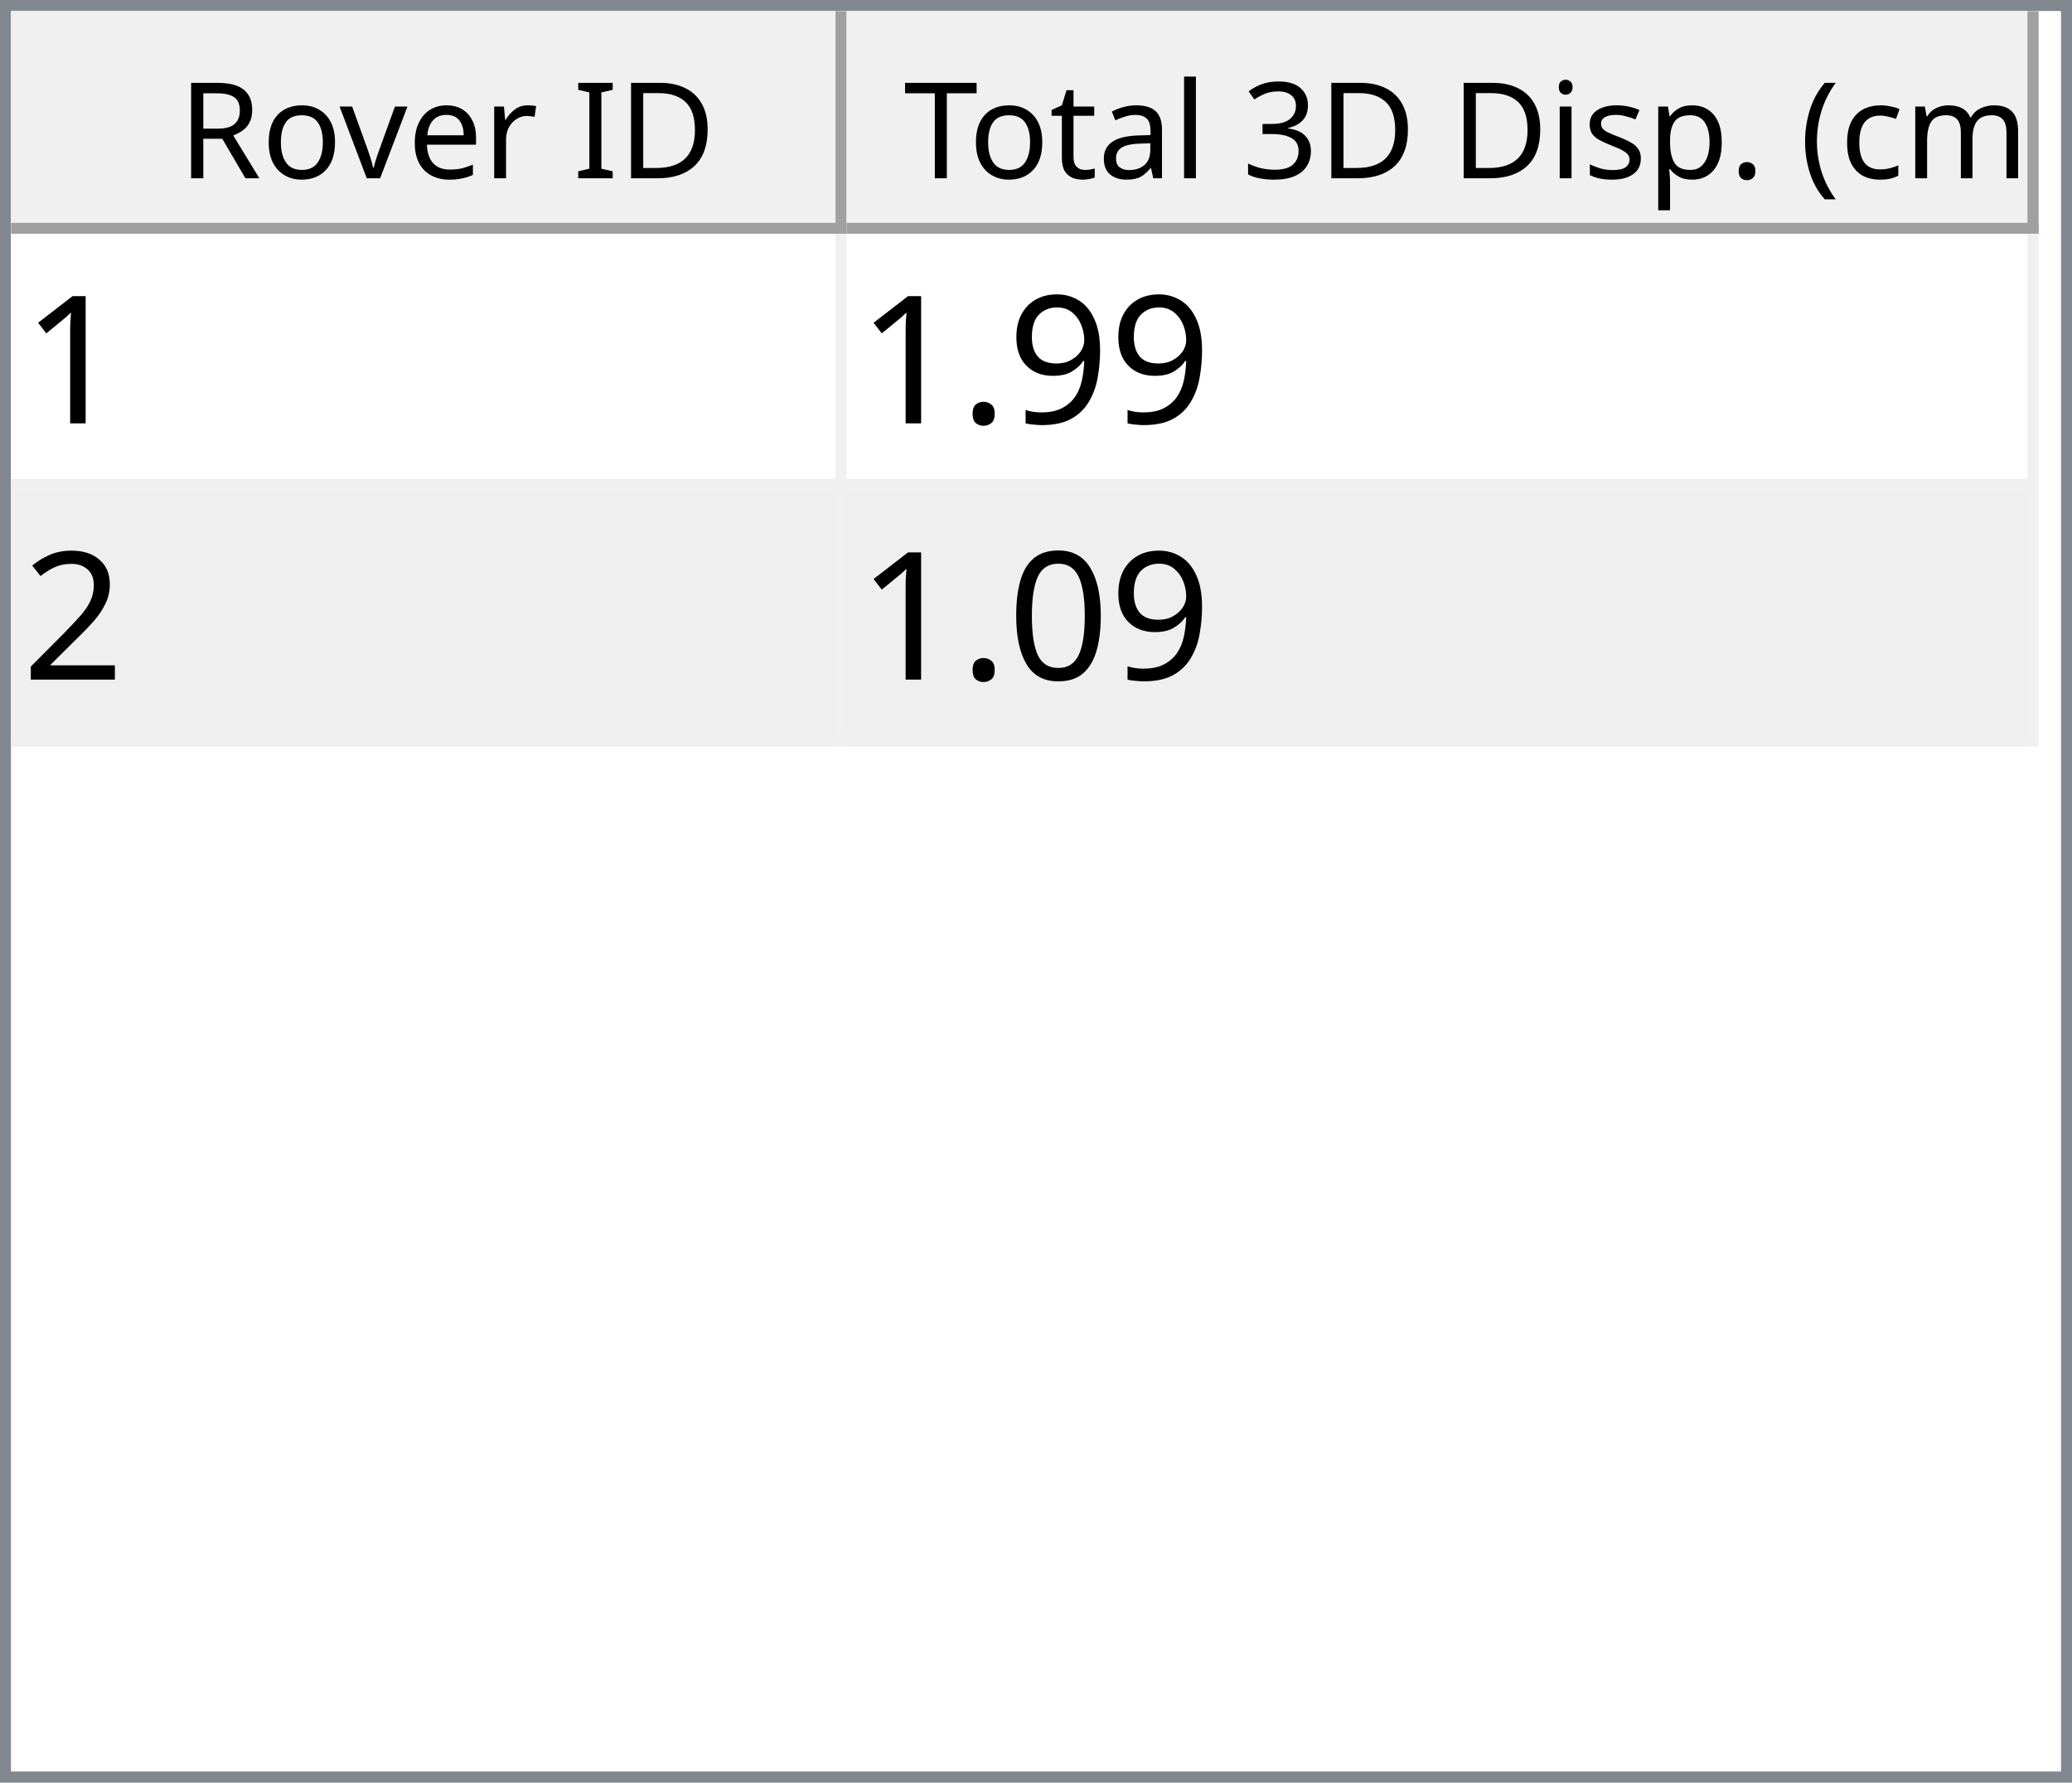
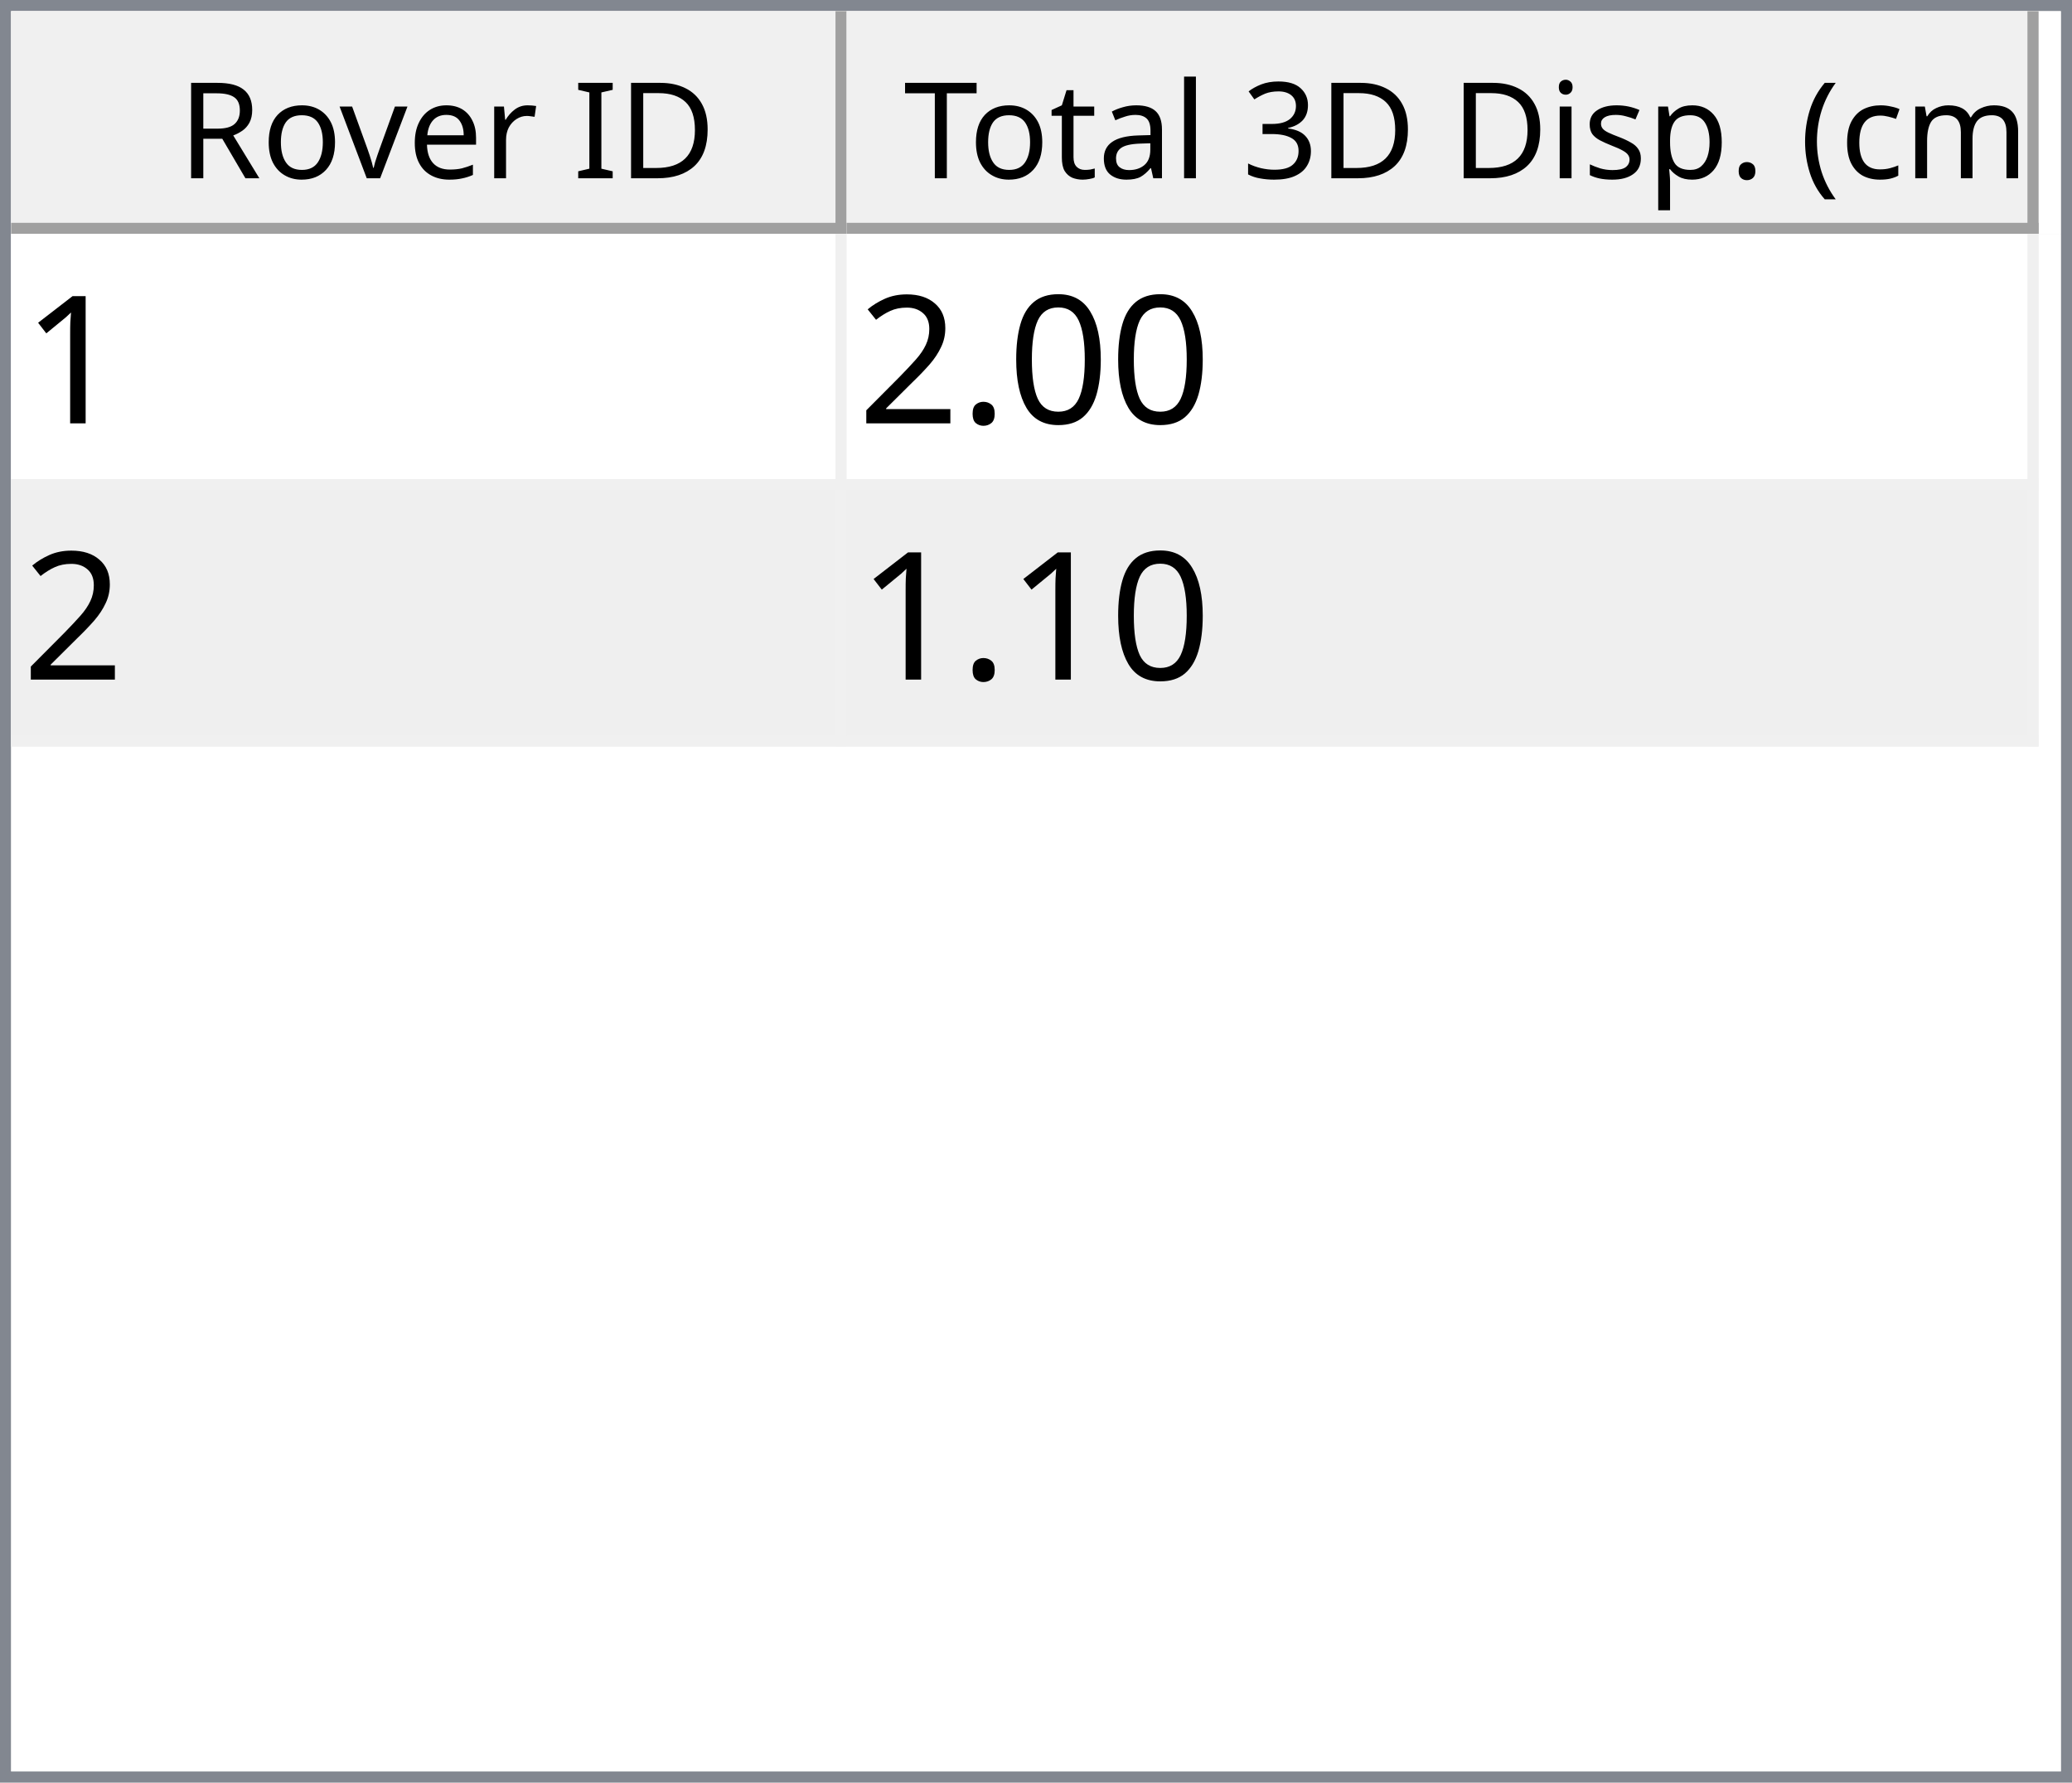
<svg xmlns="http://www.w3.org/2000/svg" style="fill-opacity:1; color-rendering:auto; color-interpolation:auto; text-rendering:auto; stroke:black; stroke-linecap:square; stroke-miterlimit:10; shape-rendering:auto; stroke-opacity:1; fill:black; stroke-dasharray:none; font-weight:normal; stroke-width:1; font-family:'Dialog'; font-style:normal; stroke-linejoin:miter; font-size:12px; stroke-dashoffset:0; image-rendering:auto;" width="186" height="160">
  <defs id="genericDefs" />
  <g>
    <defs id="defs1">
      <clipPath clipPathUnits="userSpaceOnUse" id="clipPath1">
        <path d="M0 0 L186 0 L186 160 L0 160 L0 0 Z" />
      </clipPath>
      <clipPath clipPathUnits="userSpaceOnUse" id="clipPath2">
        <path d="M0 0 L0 160 L186 160 L186 0 Z" />
      </clipPath>
      <clipPath clipPathUnits="userSpaceOnUse" id="clipPath3">
        <path d="M0 0 L0 20 L184 20 L184 0 Z" />
      </clipPath>
      <clipPath clipPathUnits="userSpaceOnUse" id="clipPath4">
        <path d="M0 0 L0 20 L75 20 L75 0 Z" />
      </clipPath>
      <clipPath clipPathUnits="userSpaceOnUse" id="clipPath5">
        <path d="M1 1 L1 19 L74 19 L74 1 Z" />
      </clipPath>
      <clipPath clipPathUnits="userSpaceOnUse" id="clipPath6">
        <path d="M0 0 L0 18 L73 18 L73 0 Z" />
      </clipPath>
      <clipPath clipPathUnits="userSpaceOnUse" id="clipPath7">
        <path d="M-0.5 -0.5 L-0.5 19.5 L74.5 19.5 L74.5 -0.5 Z" />
      </clipPath>
      <clipPath clipPathUnits="userSpaceOnUse" id="clipPath8">
        <path d="M0 0 L0 20 L107 20 L107 0 Z" />
      </clipPath>
      <clipPath clipPathUnits="userSpaceOnUse" id="clipPath9">
        <path d="M1 1 L1 19 L106 19 L106 1 Z" />
      </clipPath>
      <clipPath clipPathUnits="userSpaceOnUse" id="clipPath10">
        <path d="M0 0 L0 18 L105 18 L105 0 Z" />
      </clipPath>
      <clipPath clipPathUnits="userSpaceOnUse" id="clipPath11">
        <path d="M-0.5 -0.5 L-0.5 19.5 L106.5 19.5 L106.5 -0.5 Z" />
      </clipPath>
      <clipPath clipPathUnits="userSpaceOnUse" id="clipPath12">
        <path d="M0 0 L0 138 L184 138 L184 0 Z" />
      </clipPath>
      <clipPath clipPathUnits="userSpaceOnUse" id="clipPath13">
        <path d="M0 0 L0 46 L182 46 L182 0 Z" />
      </clipPath>
      <clipPath clipPathUnits="userSpaceOnUse" id="clipPath14">
        <path d="M-0.5 -0.5 L-0.5 45.5 L181.5 45.5 L181.5 -0.5 Z" />
      </clipPath>
      <clipPath clipPathUnits="userSpaceOnUse" id="clipPath15">
        <path d="M0 0 L0 22 L74 22 L74 0 Z" />
      </clipPath>
      <clipPath clipPathUnits="userSpaceOnUse" id="clipPath16">
        <path d="M0 0 L0 22 L106 22 L106 0 Z" />
      </clipPath>
      <font horiz-adv-x="64.551" id="font1">
        <font-face ascent="107.91" descent="25.098" units-per-em="100" style="font-style:normal; font-family:Segoe UI; font-weight:normal;" />
        <missing-glyph horiz-adv-x="64.551" d="M8.109 0 L8.109 68.266 L56.453 68.266 L56.453 0 L8.109 0 ZM15.328 7.234 L49.219 7.234 L49.219 61.031 L15.328 61.031 L15.328 7.234 Z" />
        <glyph unicode="D" horiz-adv-x="70.117" d="M9.188 0 L9.188 70.016 L28.516 70.016 Q65.531 70.016 65.531 35.891 Q65.531 19.672 55.25 9.836 Q44.969 0 27.734 0 L9.188 0 ZM17.391 62.594 L17.391 7.422 L27.828 7.422 Q41.609 7.422 49.273 14.797 Q56.938 22.172 56.938 35.688 Q56.938 62.594 28.328 62.594 L17.391 62.594 Z" />
        <glyph unicode="I" horiz-adv-x="26.611" d="M17.391 0 L9.188 0 L9.188 70.016 L17.391 70.016 L17.391 0 Z" />
        <glyph unicode=" " horiz-adv-x="27.393" d="" />
        <glyph unicode="r" horiz-adv-x="34.766" d="M34.188 41.891 Q32.078 43.5 28.125 43.5 Q23 43.5 19.555 38.672 Q16.109 33.844 16.109 25.484 L16.109 0 L8.109 0 L8.109 50 L16.109 50 L16.109 39.703 L16.312 39.703 Q18.016 44.969 21.531 47.922 Q25.047 50.875 29.391 50.875 Q32.516 50.875 34.188 50.203 L34.188 41.891 Z" />
        <glyph unicode="e" horiz-adv-x="52.295" d="M48.297 23 L12.984 23 Q13.188 14.656 17.484 10.109 Q21.781 5.562 29.297 5.562 Q37.75 5.562 44.828 11.141 L44.828 3.609 Q38.234 -1.172 27.391 -1.172 Q16.797 -1.172 10.742 5.641 Q4.688 12.453 4.688 24.812 Q4.688 36.469 11.305 43.82 Q17.922 51.172 27.734 51.172 Q37.547 51.172 42.922 44.828 Q48.297 38.484 48.297 27.203 L48.297 23 ZM40.094 29.781 Q40.047 36.719 36.75 40.578 Q33.453 44.438 27.594 44.438 Q21.922 44.438 17.969 40.383 Q14.016 36.328 13.094 29.781 L40.094 29.781 Z" />
        <glyph unicode="v" horiz-adv-x="47.9" d="M47.406 50 L27.484 0 L19.625 0 L0.688 50 L9.469 50 L22.172 13.672 Q23.578 9.672 23.922 6.688 L24.125 6.688 Q24.609 10.453 25.688 13.484 L38.969 50 L47.406 50 Z" />
        <glyph unicode="o" horiz-adv-x="58.594" d="M29 -1.172 Q17.922 -1.172 11.305 5.836 Q4.688 12.844 4.688 24.422 Q4.688 37.016 11.57 44.094 Q18.453 51.172 30.172 51.172 Q41.359 51.172 47.633 44.289 Q53.906 37.406 53.906 25.203 Q53.906 13.234 47.141 6.031 Q40.375 -1.172 29 -1.172 ZM29.594 44.438 Q21.875 44.438 17.383 39.188 Q12.891 33.938 12.891 24.703 Q12.891 15.828 17.43 10.695 Q21.969 5.562 29.594 5.562 Q37.359 5.562 41.531 10.594 Q45.703 15.625 45.703 24.906 Q45.703 34.281 41.531 39.359 Q37.359 44.438 29.594 44.438 Z" />
        <glyph unicode="R" horiz-adv-x="59.814" d="M59.375 0 L49.609 0 L37.891 19.625 Q36.281 22.359 34.766 24.289 Q33.25 26.219 31.664 27.438 Q30.078 28.656 28.25 29.219 Q26.422 29.781 24.125 29.781 L17.391 29.781 L17.391 0 L9.188 0 L9.188 70.016 L30.078 70.016 Q34.672 70.016 38.555 68.867 Q42.438 67.719 45.289 65.375 Q48.141 63.031 49.758 59.547 Q51.375 56.062 51.375 51.375 Q51.375 47.703 50.273 44.656 Q49.172 41.609 47.148 39.211 Q45.125 36.812 42.266 35.133 Q39.406 33.453 35.844 32.516 L35.844 32.328 Q37.594 31.547 38.891 30.547 Q40.188 29.547 41.359 28.18 Q42.531 26.812 43.68 25.078 Q44.828 23.344 46.234 21.047 L59.375 0 ZM17.391 62.594 L17.391 37.203 L28.516 37.203 Q31.594 37.203 34.203 38.133 Q36.812 39.062 38.719 40.797 Q40.625 42.531 41.703 45.047 Q42.781 47.562 42.781 50.688 Q42.781 56.297 39.141 59.445 Q35.5 62.594 28.609 62.594 L17.391 62.594 Z" />
        <glyph unicode=")" horiz-adv-x="30.176" d="M8.297 -15.922 L1.172 -15.922 Q16.406 2.344 16.406 26.812 Q16.406 51.469 1.078 70.016 L8.297 70.016 Q23.531 52.156 23.531 26.703 Q23.531 1.375 8.297 -15.922 Z" />
        <glyph unicode="m" horiz-adv-x="86.133" d="M79.109 0 L71.094 0 L71.094 28.719 Q71.094 37.016 68.531 40.727 Q65.969 44.438 59.906 44.438 Q54.781 44.438 51.195 39.75 Q47.609 35.062 47.609 28.516 L47.609 0 L39.594 0 L39.594 29.688 Q39.594 44.438 28.219 44.438 Q22.953 44.438 19.531 40.016 Q16.109 35.594 16.109 28.516 L16.109 0 L8.109 0 L8.109 50 L16.109 50 L16.109 42.094 L16.312 42.094 Q21.625 51.172 31.844 51.172 Q36.969 51.172 40.773 48.312 Q44.578 45.453 46 40.828 Q51.562 51.172 62.594 51.172 Q79.109 51.172 79.109 30.812 L79.109 0 Z" />
        <glyph unicode="c" horiz-adv-x="46.191" d="M42.188 2.297 Q36.422 -1.172 28.516 -1.172 Q17.828 -1.172 11.258 5.789 Q4.688 12.75 4.688 23.828 Q4.688 36.188 11.766 43.68 Q18.844 51.172 30.672 51.172 Q37.25 51.172 42.281 48.734 L42.281 40.531 Q36.719 44.438 30.375 44.438 Q22.703 44.438 17.797 38.945 Q12.891 33.453 12.891 24.516 Q12.891 15.719 17.508 10.641 Q22.125 5.562 29.891 5.562 Q36.422 5.562 42.188 9.906 L42.188 2.297 Z" />
        <glyph unicode="(" horiz-adv-x="30.176" d="M29.109 -15.922 L21.969 -15.922 Q6.844 1.375 6.844 26.703 Q6.844 52.156 21.969 70.016 L29.203 70.016 Q13.875 51.469 13.875 26.812 Q13.875 2.344 29.109 -15.922 Z" />
        <glyph unicode="." horiz-adv-x="21.68" d="M10.891 -1.078 Q8.641 -1.078 7.055 0.539 Q5.469 2.156 5.469 4.391 Q5.469 6.641 7.055 8.273 Q8.641 9.906 10.891 9.906 Q13.188 9.906 14.797 8.273 Q16.406 6.641 16.406 4.391 Q16.406 2.156 14.797 0.539 Q13.188 -1.078 10.891 -1.078 Z" />
        <glyph unicode="p" horiz-adv-x="58.789" d="M16.312 7.234 L16.109 7.234 L16.109 -23 L8.109 -23 L8.109 50 L16.109 50 L16.109 41.219 L16.312 41.219 Q22.219 51.172 33.594 51.172 Q43.266 51.172 48.688 44.461 Q54.109 37.75 54.109 26.469 Q54.109 13.922 48 6.375 Q41.891 -1.172 31.297 -1.172 Q21.578 -1.172 16.312 7.234 ZM16.109 27.391 L16.109 20.406 Q16.109 14.203 20.141 9.883 Q24.172 5.562 30.375 5.562 Q37.641 5.562 41.773 11.133 Q45.906 16.703 45.906 26.609 Q45.906 34.969 42.047 39.703 Q38.188 44.438 31.594 44.438 Q24.609 44.438 20.359 39.578 Q16.109 34.719 16.109 27.391 Z" />
        <glyph unicode="s" horiz-adv-x="42.432" d="M5.078 1.812 L5.078 10.406 Q11.625 5.562 19.484 5.562 Q30.031 5.562 30.031 12.594 Q30.031 14.594 29.125 15.992 Q28.219 17.391 26.68 18.461 Q25.141 19.531 23.07 20.383 Q21 21.234 18.609 22.172 Q15.281 23.484 12.766 24.828 Q10.25 26.172 8.57 27.859 Q6.891 29.547 6.031 31.695 Q5.172 33.844 5.172 36.719 Q5.172 40.234 6.789 42.945 Q8.406 45.656 11.086 47.484 Q13.766 49.312 17.211 50.242 Q20.656 51.172 24.312 51.172 Q30.812 51.172 35.938 48.922 L35.938 40.828 Q30.422 44.438 23.25 44.438 Q21 44.438 19.195 43.922 Q17.391 43.406 16.094 42.477 Q14.797 41.547 14.086 40.258 Q13.375 38.969 13.375 37.406 Q13.375 35.453 14.086 34.133 Q14.797 32.812 16.164 31.789 Q17.531 30.766 19.484 29.938 Q21.438 29.109 23.922 28.125 Q27.25 26.859 29.883 25.516 Q32.516 24.172 34.375 22.484 Q36.234 20.797 37.234 18.602 Q38.234 16.406 38.234 13.375 Q38.234 9.672 36.602 6.938 Q34.969 4.203 32.234 2.398 Q29.5 0.594 25.93 -0.289 Q22.359 -1.172 18.453 -1.172 Q10.75 -1.172 5.078 1.812 Z" />
        <glyph unicode="i" horiz-adv-x="24.219" d="M12.203 62.703 Q10.062 62.703 8.547 64.164 Q7.031 65.625 7.031 67.875 Q7.031 70.125 8.547 71.609 Q10.062 73.094 12.203 73.094 Q14.406 73.094 15.945 71.609 Q17.484 70.125 17.484 67.875 Q17.484 65.719 15.945 64.211 Q14.406 62.703 12.203 62.703 ZM16.109 0 L8.109 0 L8.109 50 L16.109 50 L16.109 0 Z" />
        <glyph unicode="3" horiz-adv-x="53.906" d="M46.531 19.828 Q46.531 15.094 44.75 11.211 Q42.969 7.328 39.719 4.57 Q36.469 1.812 31.93 0.297 Q27.391 -1.219 21.922 -1.219 Q11.922 -1.219 6 2.594 L6 11.188 Q13.094 5.609 22.219 5.609 Q25.875 5.609 28.828 6.539 Q31.781 7.469 33.906 9.227 Q36.031 10.984 37.18 13.477 Q38.328 15.969 38.328 19.094 Q38.328 32.812 18.797 32.812 L12.984 32.812 L12.984 39.594 L18.5 39.594 Q35.797 39.594 35.797 52.484 Q35.797 64.406 22.609 64.406 Q15.188 64.406 8.688 59.422 L8.688 67.188 Q15.375 71.188 24.609 71.188 Q29 71.188 32.57 69.969 Q36.141 68.75 38.68 66.555 Q41.219 64.359 42.609 61.281 Q44 58.203 44 54.5 Q44 40.672 30.031 36.719 L30.031 36.531 Q33.594 36.141 36.625 34.797 Q39.656 33.453 41.852 31.305 Q44.047 29.156 45.289 26.25 Q46.531 23.344 46.531 19.828 Z" />
        <glyph unicode="l" horiz-adv-x="24.219" d="M16.109 0 L8.109 0 L8.109 74.031 L16.109 74.031 L16.109 0 Z" />
        <glyph unicode="a" horiz-adv-x="50.879" d="M43.891 0 L35.891 0 L35.891 7.812 L35.688 7.812 Q30.469 -1.172 20.312 -1.172 Q12.844 -1.172 8.617 2.781 Q4.391 6.734 4.391 13.281 Q4.391 27.297 20.906 29.594 L35.891 31.688 Q35.891 44.438 25.594 44.438 Q16.547 44.438 9.281 38.281 L9.281 46.484 Q16.656 51.172 26.266 51.172 Q43.891 51.172 43.891 32.516 L43.891 0 ZM35.891 25.297 L23.828 23.641 Q18.266 22.859 15.43 20.875 Q12.594 18.891 12.594 13.875 Q12.594 10.203 15.211 7.883 Q17.828 5.562 22.172 5.562 Q28.125 5.562 32.008 9.742 Q35.891 13.922 35.891 20.312 L35.891 25.297 Z" />
        <glyph unicode="t" horiz-adv-x="33.887" d="M31.297 0.484 Q28.469 -1.078 23.828 -1.078 Q10.688 -1.078 10.688 13.578 L10.688 43.172 L2.094 43.172 L2.094 50 L10.688 50 L10.688 62.203 L18.703 64.797 L18.703 50 L31.297 50 L31.297 43.172 L18.703 43.172 L18.703 14.984 Q18.703 9.969 20.414 7.82 Q22.125 5.672 26.078 5.672 Q29.109 5.672 31.297 7.328 L31.297 0.484 Z" />
        <glyph unicode="T" horiz-adv-x="52.393" d="M50.594 62.594 L30.375 62.594 L30.375 0 L22.172 0 L22.172 62.594 L2 62.594 L2 70.016 L50.594 70.016 L50.594 62.594 Z" />
      </font>
      <font horiz-adv-x="75.0" id="font2">
        <font-face ascent="100.537" descent="21.973" units-per-em="100" style="font-style:normal; font-family:sans-serif; font-weight:normal;" />
        <missing-glyph horiz-adv-x="75.0" d="M12.5 0 L12.5 62.5 L62.5 62.5 L62.5 0 L12.5 0 ZM14.062 1.562 L60.938 1.562 L60.938 60.938 L14.062 60.938 L14.062 1.562 Z" />
        <glyph unicode="1" horiz-adv-x="55.615" d="M37.25 0 L28.469 0 L28.469 56 Q25.297 52.984 20.141 49.953 Q14.984 46.922 10.891 45.406 L10.891 53.906 Q18.266 57.375 23.781 62.305 Q29.297 67.234 31.594 71.875 L37.25 71.875 L37.25 0 Z" />
-         <glyph unicode="9" horiz-adv-x="55.615" d="M5.469 16.547 L13.922 17.328 Q14.984 11.375 18.016 8.688 Q21.047 6 25.781 6 Q29.828 6 32.883 7.859 Q35.938 9.719 37.891 12.82 Q39.844 15.922 41.164 21.195 Q42.484 26.469 42.484 31.938 Q42.484 32.516 42.438 33.688 Q39.797 29.5 35.234 26.883 Q30.672 24.266 25.344 24.266 Q16.453 24.266 10.305 30.711 Q4.156 37.156 4.156 47.703 Q4.156 58.594 10.578 65.234 Q17 71.875 26.656 71.875 Q33.641 71.875 39.43 68.117 Q45.219 64.359 48.219 57.398 Q51.219 50.438 51.219 37.25 Q51.219 23.531 48.242 15.406 Q45.266 7.281 39.383 3.031 Q33.5 -1.219 25.594 -1.219 Q17.188 -1.219 11.867 3.445 Q6.547 8.109 5.469 16.547 ZM41.453 48.141 Q41.453 55.719 37.43 60.156 Q33.406 64.594 27.734 64.594 Q21.875 64.594 17.531 59.812 Q13.188 55.031 13.188 47.406 Q13.188 40.578 17.312 36.305 Q21.438 32.031 27.484 32.031 Q33.594 32.031 37.523 36.305 Q41.453 40.578 41.453 48.141 Z" />
+         <glyph unicode="0" horiz-adv-x="55.615" d="M4.156 35.297 Q4.156 48 6.766 55.742 Q9.375 63.484 14.523 67.68 Q19.672 71.875 27.484 71.875 Q33.25 71.875 37.594 69.555 Q41.938 67.234 44.773 62.867 Q47.609 58.5 49.219 52.227 Q50.828 45.953 50.828 35.297 Q50.828 22.703 48.242 14.969 Q45.656 7.234 40.508 3.008 Q35.359 -1.219 27.484 -1.219 Q17.141 -1.219 11.234 6.203 Q4.156 15.141 4.156 35.297 ZM13.188 35.297 Q13.188 17.672 17.312 11.836 Q21.438 6 27.484 6 Q33.547 6 37.672 11.859 Q41.797 17.719 41.797 35.297 Q41.797 52.984 37.672 58.789 Q33.547 64.594 27.391 64.594 Q21.344 64.594 17.719 59.469 Q13.188 52.938 13.188 35.297 Z" />
        <glyph unicode="." horiz-adv-x="27.783" d="M9.078 0 L9.078 10.016 L19.094 10.016 L19.094 0 L9.078 0 Z" />
        <glyph unicode="2" horiz-adv-x="55.615" d="M50.344 8.453 L50.344 0 L3.031 0 Q2.938 3.172 4.047 6.109 Q5.859 10.938 9.836 15.625 Q13.812 20.312 21.344 26.469 Q33.016 36.031 37.117 41.625 Q41.219 47.219 41.219 52.203 Q41.219 57.422 37.477 61.008 Q33.734 64.594 27.734 64.594 Q21.391 64.594 17.578 60.789 Q13.766 56.984 13.719 50.25 L4.688 51.172 Q5.609 61.281 11.664 66.578 Q17.719 71.875 27.938 71.875 Q38.234 71.875 44.242 66.164 Q50.25 60.453 50.25 52 Q50.25 47.703 48.492 43.555 Q46.734 39.406 42.656 34.812 Q38.578 30.219 29.109 22.219 Q21.188 15.578 18.945 13.211 Q16.703 10.844 15.234 8.453 L50.344 8.453 Z" />
-         <glyph unicode="0" horiz-adv-x="55.615" d="M4.156 35.297 Q4.156 48 6.766 55.742 Q9.375 63.484 14.523 67.68 Q19.672 71.875 27.484 71.875 Q33.25 71.875 37.594 69.555 Q41.938 67.234 44.773 62.867 Q47.609 58.5 49.219 52.227 Q50.828 45.953 50.828 35.297 Q50.828 22.703 48.242 14.969 Q45.656 7.234 40.508 3.008 Q35.359 -1.219 27.484 -1.219 Q17.141 -1.219 11.234 6.203 Q4.156 15.141 4.156 35.297 ZM13.188 35.297 Q13.188 17.672 17.312 11.836 Q21.438 6 27.484 6 Q33.547 6 37.672 11.859 Q41.797 17.719 41.797 35.297 Q41.797 52.984 37.672 58.789 Q33.547 64.594 27.391 64.594 Q21.344 64.594 17.719 59.469 Q13.188 52.938 13.188 35.297 Z" />
      </font>
    </defs>
    <g style="fill:white; stroke:white;">
      <rect x="0" y="0" width="186" style="clip-path:url(#clipPath1); stroke:none;" height="160" />
    </g>
    <g style="fill:white; text-rendering:optimizeSpeed; color-rendering:optimizeSpeed; image-rendering:optimizeSpeed; shape-rendering:crispEdges; stroke:white; color-interpolation:sRGB;">
      <rect x="0" width="186" height="160" y="0" style="stroke:none;" />
      <path style="stroke:none;" d="M0 160 L186 160 L186 0 L0 0 Z" />
    </g>
    <g style="fill:rgb(240,240,240); font-family:'Segoe UI'; stroke:rgb(240,240,240);">
      <rect x="0" y="0" width="186" style="clip-path:url(#clipPath2); stroke:none;" height="160" />
    </g>
    <g style="fill:rgb(130,135,144); font-family:'Segoe UI'; stroke:rgb(130,135,144);">
      <path d="M0 0 L186 0 L186 160 L0 160 L0 0 ZM1 1 L185 1 L185 159 L1 159 L1 1 Z" style="fill-rule:evenodd; clip-path:url(#clipPath2); stroke:none;" />
    </g>
    <g style="fill:white; font-family:'Segoe UI'; stroke:white;" transform="translate(1,1)">
      <rect x="0" y="0" width="184" style="clip-path:url(#clipPath3); stroke:none;" height="20" />
    </g>
    <g style="fill:rgb(240,240,240); font-family:'Segoe UI'; stroke:rgb(240,240,240);" transform="translate(1,1)">
      <rect x="0" y="0" width="75" style="clip-path:url(#clipPath4); stroke:none;" height="20" />
    </g>
    <g style="font-family:'Segoe UI';" transform="translate(2,2)">
      <text x="14" xml:space="preserve" y="14" style="clip-path:url(#clipPath6); stroke:none;">Rover ID</text>
    </g>
    <g style="fill:rgb(160,160,160); font-family:'Segoe UI'; stroke:rgb(160,160,160); stroke-linejoin:bevel;" transform="translate(1.5,1.5)">
      <line x1="74" x2="74" y1="0" style="fill:none; clip-path:url(#clipPath7);" y2="19" />
    </g>
    <g style="fill:rgb(160,160,160); font-family:'Segoe UI'; stroke:rgb(160,160,160); stroke-linejoin:bevel;" transform="matrix(1,0,0,1,1,1) translate(0.5,0.5)">
      <line x1="0" x2="74" y1="19" style="fill:none; clip-path:url(#clipPath7);" y2="19" />
    </g>
    <g style="fill:rgb(240,240,240); font-family:'Segoe UI'; stroke:rgb(240,240,240);" transform="translate(76,1)">
      <rect x="0" y="0" width="107" style="clip-path:url(#clipPath8); stroke:none;" height="20" />
    </g>
    <g style="font-family:'Segoe UI';" transform="translate(77,2)">
      <text x="1" xml:space="preserve" y="14" style="clip-path:url(#clipPath10); stroke:none;"> Total 3D Disp. (cm)</text>
    </g>
    <g style="fill:rgb(160,160,160); font-family:'Segoe UI'; stroke:rgb(160,160,160); stroke-linejoin:bevel;" transform="translate(76.5,1.5)">
      <line x1="106" x2="106" y1="0" style="fill:none; clip-path:url(#clipPath11);" y2="19" />
    </g>
    <g style="fill:rgb(160,160,160); font-family:'Segoe UI'; stroke:rgb(160,160,160); stroke-linejoin:bevel;" transform="matrix(1,0,0,1,76,1) translate(0.5,0.5)">
      <line x1="0" x2="106" y1="19" style="fill:none; clip-path:url(#clipPath11);" y2="19" />
    </g>
    <g style="fill:white; font-family:'Segoe UI'; stroke:white;" transform="translate(1,21)">
      <rect x="0" y="0" width="184" style="clip-path:url(#clipPath12); stroke:none;" height="138" />
    </g>
    <g style="fill:rgb(240,240,240); font-size:16px; font-family:sans-serif; stroke:rgb(240,240,240);" transform="translate(1,21)">
      <rect x="0" y="0" width="182" style="clip-path:url(#clipPath13); stroke:none;" height="46" />
      <line transform="translate(0.5,0.5)" x1="0" x2="181" y1="22" style="clip-path:url(#clipPath14); fill:none; stroke-linejoin:bevel;" y2="22" />
    </g>
    <g transform="matrix(1,0,0,1,1,21) translate(0.5,0.5)" style="fill:rgb(240,240,240); font-size:16px; font-family:sans-serif; stroke:rgb(240,240,240); stroke-linejoin:bevel;">
      <line x1="0" x2="181" y1="45" style="fill:none; clip-path:url(#clipPath14);" y2="45" />
    </g>
    <g transform="matrix(1,0,0,1,1,21) translate(0.5,0.5)" style="fill:rgb(240,240,240); font-size:16px; font-family:sans-serif; stroke:rgb(240,240,240); stroke-linejoin:bevel;">
      <line x1="74" x2="74" y1="0" style="fill:none; clip-path:url(#clipPath14);" y2="45" />
    </g>
    <g transform="matrix(1,0,0,1,1,21) translate(0.5,0.5)" style="fill:rgb(240,240,240); font-size:16px; font-family:sans-serif; stroke:rgb(240,240,240); stroke-linejoin:bevel;">
      <line x1="181" x2="181" y1="0" style="fill:none; clip-path:url(#clipPath14);" y2="45" />
    </g>
    <g style="fill:white; font-size:16px; font-family:sans-serif; stroke:white;" transform="matrix(1,0,0,1,1,21)">
      <rect x="0" y="0" width="74" style="clip-path:url(#clipPath15); stroke:none;" height="22" />
      <text x="1" y="17" style="fill:black; clip-path:url(#clipPath15); stroke:none;" xml:space="preserve">1</text>
    </g>
    <g style="fill:white; font-size:16px; font-family:sans-serif; stroke:white;" transform="matrix(1,0,0,1,1,21) translate(75,0)">
      <rect x="0" y="0" width="106" style="clip-path:url(#clipPath16); stroke:none;" height="22" />
-       <text x="1" y="17" style="fill:black; clip-path:url(#clipPath16); stroke:none;" xml:space="preserve">1.99</text>
+       <text x="1" y="17" style="fill:black; clip-path:url(#clipPath16); stroke:none;" xml:space="preserve">2.00</text>
    </g>
    <g style="fill:rgb(239,239,239); font-size:16px; font-family:sans-serif; stroke:rgb(239,239,239);" transform="matrix(1,0,0,1,1,21) translate(0,23)">
      <rect x="0" y="0" width="74" style="clip-path:url(#clipPath15); stroke:none;" height="22" />
      <text x="1" y="17" style="fill:black; clip-path:url(#clipPath15); stroke:none;" xml:space="preserve">2</text>
    </g>
    <g style="fill:rgb(239,239,239); font-size:16px; font-family:sans-serif; stroke:rgb(239,239,239);" transform="matrix(1,0,0,1,1,21) translate(75,23)">
      <rect x="0" y="0" width="106" style="clip-path:url(#clipPath16); stroke:none;" height="22" />
-       <text x="1" y="17" style="fill:black; clip-path:url(#clipPath16); stroke:none;" xml:space="preserve">1.09</text>
+       <text x="1" y="17" style="fill:black; clip-path:url(#clipPath16); stroke:none;" xml:space="preserve">1.10</text>
    </g>
  </g>
</svg>
